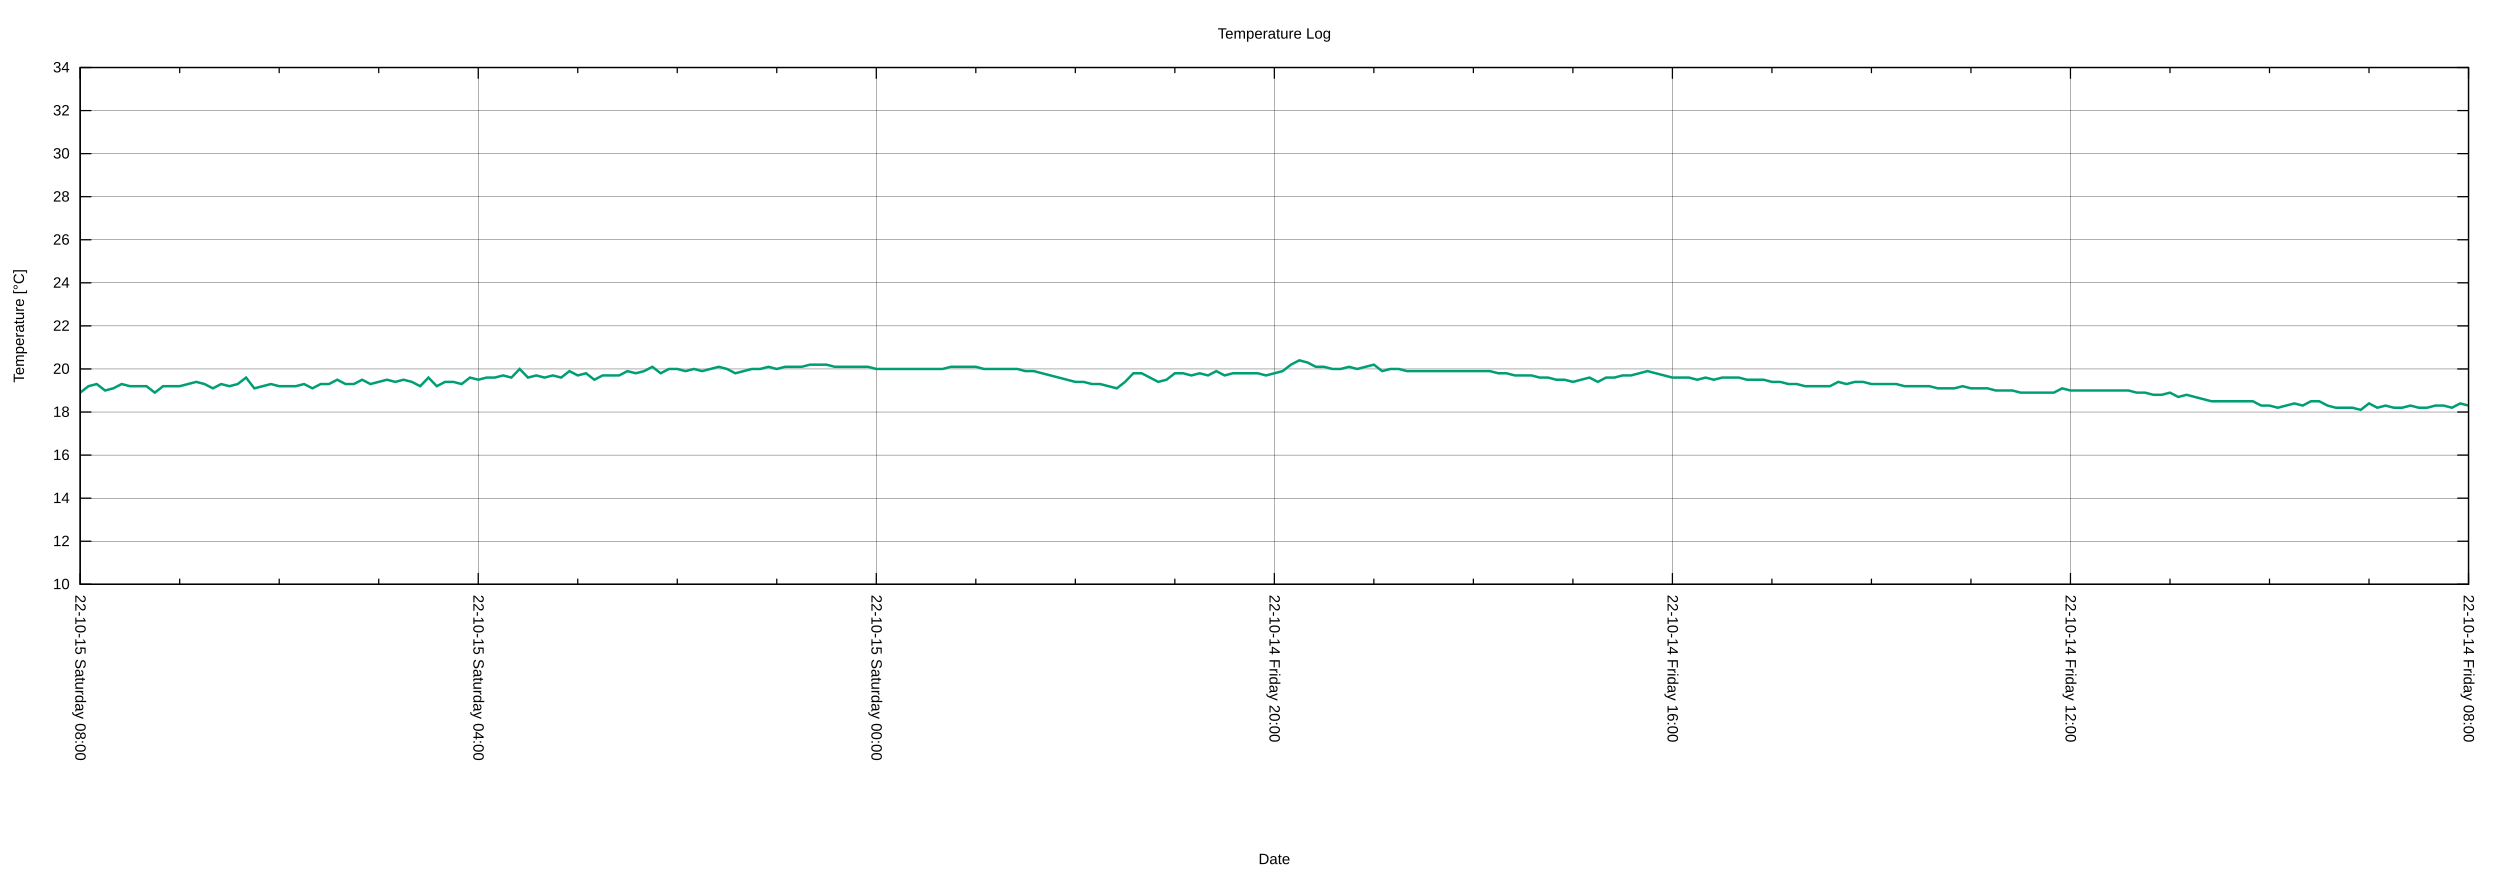
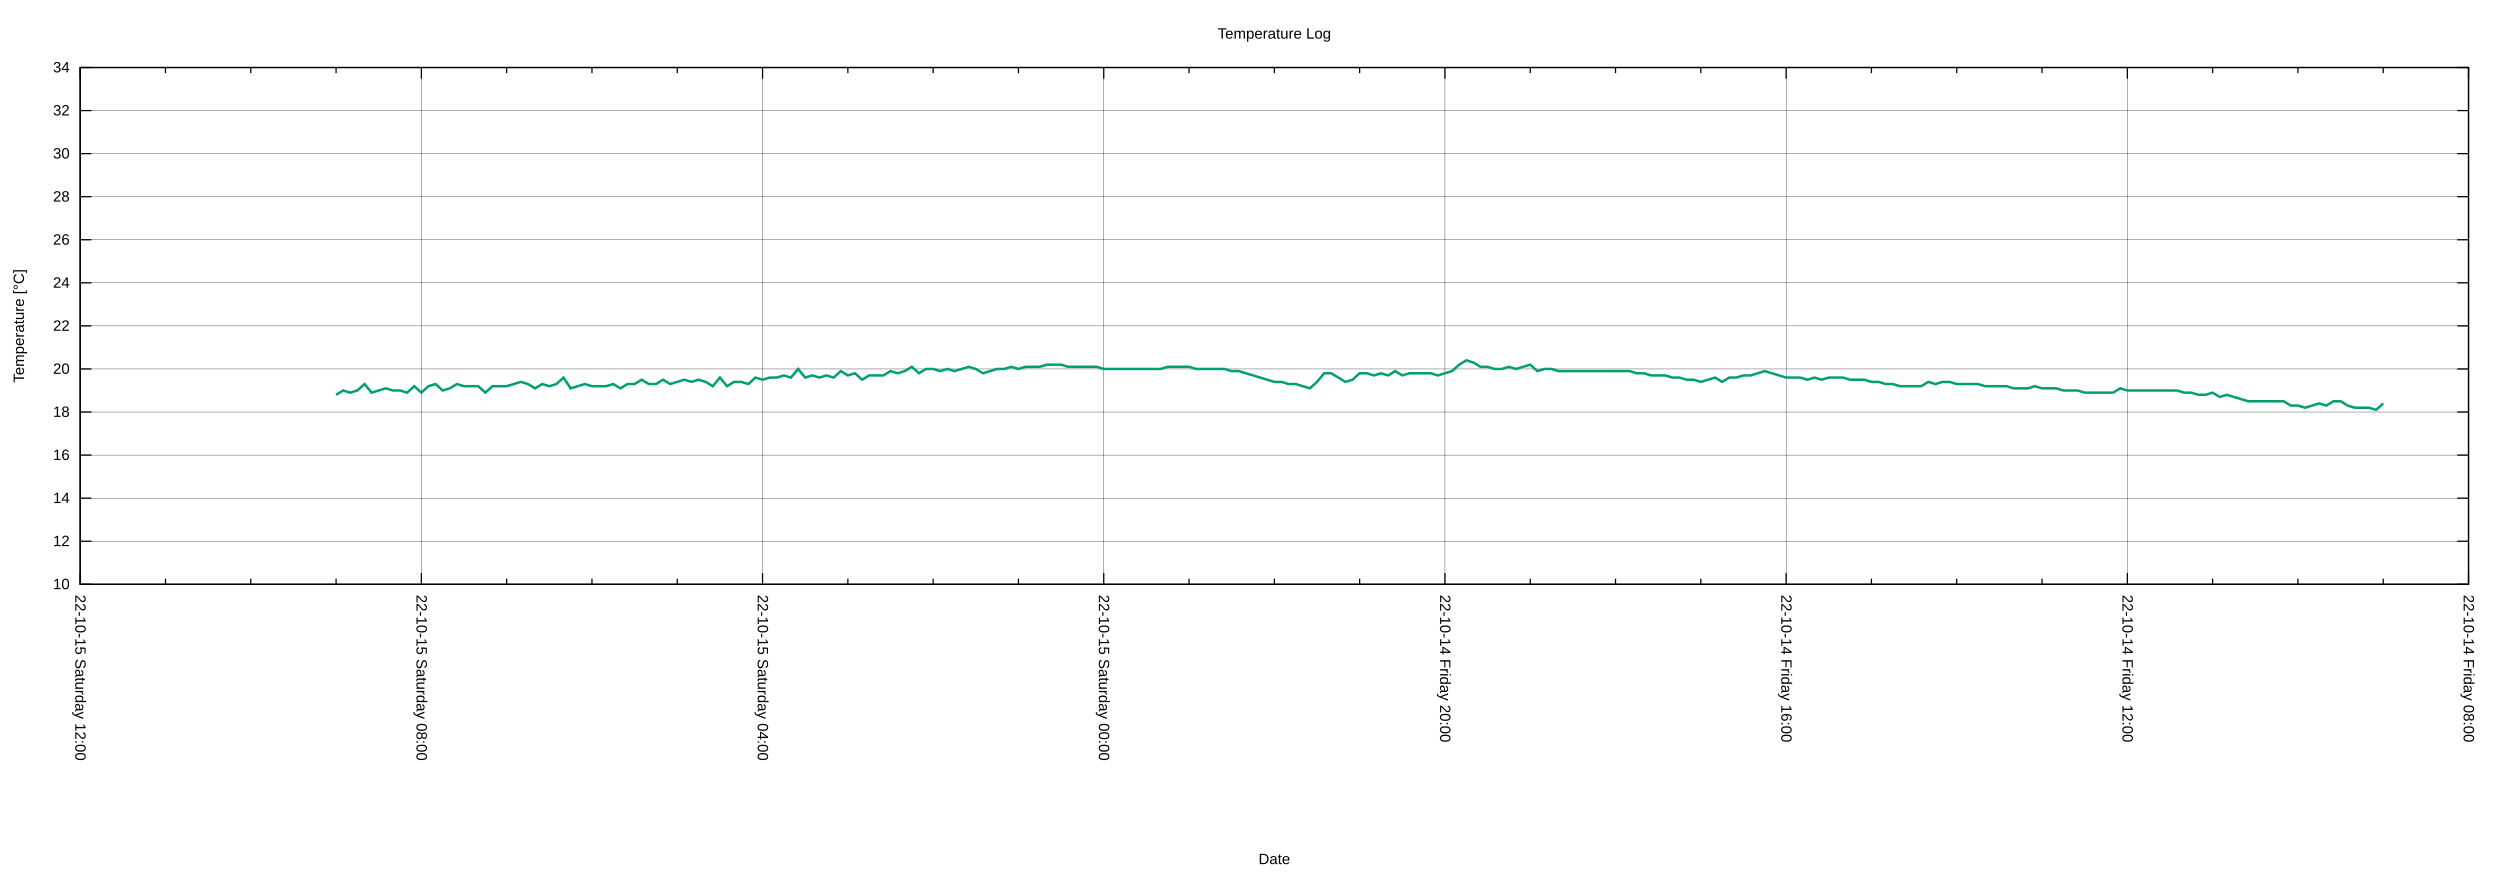
<svg xmlns="http://www.w3.org/2000/svg" xmlns:xlink="http://www.w3.org/1999/xlink" width="2000" height="700" viewBox="0 0 2000 700">
  <g id="gnuplot_canvas">
    <rect x="0" y="0" width="2000" height="700" fill="none" />
    <defs>
      <circle id="gpDot" r="0.5" stroke-width="0.5" stroke="currentColor" />
      <path id="gpPt0" stroke-width="0.222" stroke="currentColor" d="M-1,0 h2 M0,-1 v2" />
      <path id="gpPt1" stroke-width="0.222" stroke="currentColor" d="M-1,-1 L1,1 M1,-1 L-1,1" />
      <path id="gpPt2" stroke-width="0.222" stroke="currentColor" d="M-1,0 L1,0 M0,-1 L0,1 M-1,-1 L1,1 M-1,1 L1,-1" />
      <rect id="gpPt3" stroke-width="0.222" stroke="currentColor" x="-1" y="-1" width="2" height="2" />
      <rect id="gpPt4" stroke-width="0.222" stroke="currentColor" fill="currentColor" x="-1" y="-1" width="2" height="2" />
      <circle id="gpPt5" stroke-width="0.222" stroke="currentColor" cx="0" cy="0" r="1" />
      <use xlink:href="#gpPt5" id="gpPt6" fill="currentColor" stroke="none" />
      <path id="gpPt7" stroke-width="0.222" stroke="currentColor" d="M0,-1.33 L-1.33,0.67 L1.33,0.67 z" />
      <use xlink:href="#gpPt7" id="gpPt8" fill="currentColor" stroke="none" />
      <use xlink:href="#gpPt7" id="gpPt9" stroke="currentColor" transform="rotate(180)" />
      <use xlink:href="#gpPt9" id="gpPt10" fill="currentColor" stroke="none" />
      <use xlink:href="#gpPt3" id="gpPt11" stroke="currentColor" transform="rotate(45)" />
      <use xlink:href="#gpPt11" id="gpPt12" fill="currentColor" stroke="none" />
      <path id="gpPt13" stroke-width="0.222" stroke="currentColor" d="M0,1.330 L1.265,0.411 L0.782,-1.067 L-0.782,-1.076 L-1.265,0.411 z" />
      <use xlink:href="#gpPt13" id="gpPt14" fill="currentColor" stroke="none" />
      <filter id="textbox" filterUnits="objectBoundingBox" x="0" y="0" height="1" width="1">
        <feFlood flood-color="white" flood-opacity="1" result="bgnd" />
        <feComposite in="SourceGraphic" in2="bgnd" operator="atop" />
      </filter>
      <filter id="greybox" filterUnits="objectBoundingBox" x="0" y="0" height="1" width="1">
        <feFlood flood-color="lightgrey" flood-opacity="1" result="grey" />
        <feComposite in="SourceGraphic" in2="grey" operator="atop" />
      </filter>
    </defs>
    <g fill="none" color="white" stroke="currentColor" stroke-width="1.00" stroke-linecap="butt" stroke-linejoin="miter">
</g>
    <g fill="none" color="black" stroke="currentColor" stroke-width="1.00" stroke-linecap="butt" stroke-linejoin="miter">
</g>
    <g fill="none" color="black" stroke="black" stroke-width="0.25" stroke-linecap="butt" stroke-linejoin="miter">
</g>
    <g fill="none" color="black" stroke="currentColor" stroke-width="0.25" stroke-linecap="butt" stroke-linejoin="miter">
      <path stroke="black" class="gridline" d="M64.14,467.43 L1974.82,467.43  " />
    </g>
    <g fill="none" color="black" stroke="black" stroke-width="1.00" stroke-linecap="butt" stroke-linejoin="miter">
</g>
    <g fill="none" color="black" stroke="currentColor" stroke-width="1.00" stroke-linecap="butt" stroke-linejoin="miter">
      <path stroke="black" d="M64.14,467.43 L73.14,467.43 M1974.82,467.43 L1965.82,467.43  " />
      <g transform="translate(55.75,471.33)" stroke="none" fill="black" font-family="Arial" font-size="12.00" text-anchor="end">
        <text>
          <tspan font-family="Arial"> 10</tspan>
        </text>
      </g>
    </g>
    <g fill="none" color="black" stroke="currentColor" stroke-width="1.00" stroke-linecap="butt" stroke-linejoin="miter">
</g>
    <g fill="none" color="black" stroke="black" stroke-width="0.25" stroke-linecap="butt" stroke-linejoin="miter">
</g>
    <g fill="none" color="black" stroke="currentColor" stroke-width="0.25" stroke-linecap="butt" stroke-linejoin="miter">
      <path stroke="black" class="gridline" d="M64.14,432.98 L1974.82,432.98  " />
    </g>
    <g fill="none" color="black" stroke="black" stroke-width="1.00" stroke-linecap="butt" stroke-linejoin="miter">
</g>
    <g fill="none" color="black" stroke="currentColor" stroke-width="1.00" stroke-linecap="butt" stroke-linejoin="miter">
      <path stroke="black" d="M64.14,432.98 L73.14,432.98 M1974.82,432.98 L1965.82,432.98  " />
      <g transform="translate(55.75,436.88)" stroke="none" fill="black" font-family="Arial" font-size="12.00" text-anchor="end">
        <text>
          <tspan font-family="Arial"> 12</tspan>
        </text>
      </g>
    </g>
    <g fill="none" color="black" stroke="currentColor" stroke-width="1.00" stroke-linecap="butt" stroke-linejoin="miter">
</g>
    <g fill="none" color="black" stroke="black" stroke-width="0.25" stroke-linecap="butt" stroke-linejoin="miter">
</g>
    <g fill="none" color="black" stroke="currentColor" stroke-width="0.25" stroke-linecap="butt" stroke-linejoin="miter">
      <path stroke="black" class="gridline" d="M64.14,398.53 L1974.82,398.53  " />
    </g>
    <g fill="none" color="black" stroke="black" stroke-width="1.00" stroke-linecap="butt" stroke-linejoin="miter">
</g>
    <g fill="none" color="black" stroke="currentColor" stroke-width="1.00" stroke-linecap="butt" stroke-linejoin="miter">
      <path stroke="black" d="M64.14,398.53 L73.14,398.53 M1974.82,398.53 L1965.82,398.53  " />
      <g transform="translate(55.75,402.43)" stroke="none" fill="black" font-family="Arial" font-size="12.00" text-anchor="end">
        <text>
          <tspan font-family="Arial"> 14</tspan>
        </text>
      </g>
    </g>
    <g fill="none" color="black" stroke="currentColor" stroke-width="1.00" stroke-linecap="butt" stroke-linejoin="miter">
</g>
    <g fill="none" color="black" stroke="black" stroke-width="0.25" stroke-linecap="butt" stroke-linejoin="miter">
</g>
    <g fill="none" color="black" stroke="currentColor" stroke-width="0.25" stroke-linecap="butt" stroke-linejoin="miter">
      <path stroke="black" class="gridline" d="M64.14,364.07 L1974.82,364.07  " />
    </g>
    <g fill="none" color="black" stroke="black" stroke-width="1.00" stroke-linecap="butt" stroke-linejoin="miter">
</g>
    <g fill="none" color="black" stroke="currentColor" stroke-width="1.00" stroke-linecap="butt" stroke-linejoin="miter">
      <path stroke="black" d="M64.14,364.07 L73.14,364.07 M1974.82,364.07 L1965.82,364.07  " />
      <g transform="translate(55.75,367.97)" stroke="none" fill="black" font-family="Arial" font-size="12.00" text-anchor="end">
        <text>
          <tspan font-family="Arial"> 16</tspan>
        </text>
      </g>
    </g>
    <g fill="none" color="black" stroke="currentColor" stroke-width="1.00" stroke-linecap="butt" stroke-linejoin="miter">
</g>
    <g fill="none" color="black" stroke="black" stroke-width="0.25" stroke-linecap="butt" stroke-linejoin="miter">
</g>
    <g fill="none" color="black" stroke="currentColor" stroke-width="0.25" stroke-linecap="butt" stroke-linejoin="miter">
      <path stroke="black" class="gridline" d="M64.14,329.62 L1974.82,329.62  " />
    </g>
    <g fill="none" color="black" stroke="black" stroke-width="1.00" stroke-linecap="butt" stroke-linejoin="miter">
</g>
    <g fill="none" color="black" stroke="currentColor" stroke-width="1.00" stroke-linecap="butt" stroke-linejoin="miter">
      <path stroke="black" d="M64.14,329.62 L73.14,329.62 M1974.82,329.62 L1965.82,329.62  " />
      <g transform="translate(55.75,333.52)" stroke="none" fill="black" font-family="Arial" font-size="12.00" text-anchor="end">
        <text>
          <tspan font-family="Arial"> 18</tspan>
        </text>
      </g>
    </g>
    <g fill="none" color="black" stroke="currentColor" stroke-width="1.00" stroke-linecap="butt" stroke-linejoin="miter">
</g>
    <g fill="none" color="black" stroke="black" stroke-width="0.25" stroke-linecap="butt" stroke-linejoin="miter">
</g>
    <g fill="none" color="black" stroke="currentColor" stroke-width="0.25" stroke-linecap="butt" stroke-linejoin="miter">
      <path stroke="black" class="gridline" d="M64.14,295.17 L1974.82,295.17  " />
    </g>
    <g fill="none" color="black" stroke="black" stroke-width="1.00" stroke-linecap="butt" stroke-linejoin="miter">
</g>
    <g fill="none" color="black" stroke="currentColor" stroke-width="1.00" stroke-linecap="butt" stroke-linejoin="miter">
      <path stroke="black" d="M64.14,295.17 L73.14,295.17 M1974.82,295.17 L1965.82,295.17  " />
      <g transform="translate(55.75,299.07)" stroke="none" fill="black" font-family="Arial" font-size="12.00" text-anchor="end">
        <text>
          <tspan font-family="Arial"> 20</tspan>
        </text>
      </g>
    </g>
    <g fill="none" color="black" stroke="currentColor" stroke-width="1.00" stroke-linecap="butt" stroke-linejoin="miter">
</g>
    <g fill="none" color="black" stroke="black" stroke-width="0.25" stroke-linecap="butt" stroke-linejoin="miter">
</g>
    <g fill="none" color="black" stroke="currentColor" stroke-width="0.25" stroke-linecap="butt" stroke-linejoin="miter">
      <path stroke="black" class="gridline" d="M64.14,260.72 L1974.82,260.72  " />
    </g>
    <g fill="none" color="black" stroke="black" stroke-width="1.00" stroke-linecap="butt" stroke-linejoin="miter">
</g>
    <g fill="none" color="black" stroke="currentColor" stroke-width="1.00" stroke-linecap="butt" stroke-linejoin="miter">
      <path stroke="black" d="M64.14,260.72 L73.14,260.72 M1974.82,260.72 L1965.82,260.72  " />
      <g transform="translate(55.75,264.62)" stroke="none" fill="black" font-family="Arial" font-size="12.00" text-anchor="end">
        <text>
          <tspan font-family="Arial"> 22</tspan>
        </text>
      </g>
    </g>
    <g fill="none" color="black" stroke="currentColor" stroke-width="1.00" stroke-linecap="butt" stroke-linejoin="miter">
</g>
    <g fill="none" color="black" stroke="black" stroke-width="0.25" stroke-linecap="butt" stroke-linejoin="miter">
</g>
    <g fill="none" color="black" stroke="currentColor" stroke-width="0.25" stroke-linecap="butt" stroke-linejoin="miter">
      <path stroke="black" class="gridline" d="M64.14,226.27 L1974.82,226.27  " />
    </g>
    <g fill="none" color="black" stroke="black" stroke-width="1.00" stroke-linecap="butt" stroke-linejoin="miter">
</g>
    <g fill="none" color="black" stroke="currentColor" stroke-width="1.00" stroke-linecap="butt" stroke-linejoin="miter">
      <path stroke="black" d="M64.14,226.27 L73.14,226.27 M1974.82,226.27 L1965.82,226.27  " />
      <g transform="translate(55.75,230.17)" stroke="none" fill="black" font-family="Arial" font-size="12.00" text-anchor="end">
        <text>
          <tspan font-family="Arial"> 24</tspan>
        </text>
      </g>
    </g>
    <g fill="none" color="black" stroke="currentColor" stroke-width="1.00" stroke-linecap="butt" stroke-linejoin="miter">
</g>
    <g fill="none" color="black" stroke="black" stroke-width="0.25" stroke-linecap="butt" stroke-linejoin="miter">
</g>
    <g fill="none" color="black" stroke="currentColor" stroke-width="0.25" stroke-linecap="butt" stroke-linejoin="miter">
      <path stroke="black" class="gridline" d="M64.14,191.82 L1974.82,191.82  " />
    </g>
    <g fill="none" color="black" stroke="black" stroke-width="1.00" stroke-linecap="butt" stroke-linejoin="miter">
</g>
    <g fill="none" color="black" stroke="currentColor" stroke-width="1.00" stroke-linecap="butt" stroke-linejoin="miter">
      <path stroke="black" d="M64.14,191.82 L73.14,191.82 M1974.82,191.82 L1965.82,191.82  " />
      <g transform="translate(55.75,195.72)" stroke="none" fill="black" font-family="Arial" font-size="12.00" text-anchor="end">
        <text>
          <tspan font-family="Arial"> 26</tspan>
        </text>
      </g>
    </g>
    <g fill="none" color="black" stroke="currentColor" stroke-width="1.00" stroke-linecap="butt" stroke-linejoin="miter">
</g>
    <g fill="none" color="black" stroke="black" stroke-width="0.25" stroke-linecap="butt" stroke-linejoin="miter">
</g>
    <g fill="none" color="black" stroke="currentColor" stroke-width="0.25" stroke-linecap="butt" stroke-linejoin="miter">
      <path stroke="black" class="gridline" d="M64.14,157.36 L1974.82,157.36  " />
    </g>
    <g fill="none" color="black" stroke="black" stroke-width="1.00" stroke-linecap="butt" stroke-linejoin="miter">
</g>
    <g fill="none" color="black" stroke="currentColor" stroke-width="1.00" stroke-linecap="butt" stroke-linejoin="miter">
      <path stroke="black" d="M64.14,157.36 L73.14,157.36 M1974.82,157.36 L1965.82,157.36  " />
      <g transform="translate(55.75,161.26)" stroke="none" fill="black" font-family="Arial" font-size="12.00" text-anchor="end">
        <text>
          <tspan font-family="Arial"> 28</tspan>
        </text>
      </g>
    </g>
    <g fill="none" color="black" stroke="currentColor" stroke-width="1.00" stroke-linecap="butt" stroke-linejoin="miter">
</g>
    <g fill="none" color="black" stroke="black" stroke-width="0.25" stroke-linecap="butt" stroke-linejoin="miter">
</g>
    <g fill="none" color="black" stroke="currentColor" stroke-width="0.25" stroke-linecap="butt" stroke-linejoin="miter">
      <path stroke="black" class="gridline" d="M64.14,122.91 L1974.82,122.91  " />
    </g>
    <g fill="none" color="black" stroke="black" stroke-width="1.00" stroke-linecap="butt" stroke-linejoin="miter">
</g>
    <g fill="none" color="black" stroke="currentColor" stroke-width="1.00" stroke-linecap="butt" stroke-linejoin="miter">
      <path stroke="black" d="M64.14,122.91 L73.14,122.91 M1974.82,122.91 L1965.82,122.91  " />
      <g transform="translate(55.75,126.81)" stroke="none" fill="black" font-family="Arial" font-size="12.00" text-anchor="end">
        <text>
          <tspan font-family="Arial"> 30</tspan>
        </text>
      </g>
    </g>
    <g fill="none" color="black" stroke="currentColor" stroke-width="1.00" stroke-linecap="butt" stroke-linejoin="miter">
</g>
    <g fill="none" color="black" stroke="black" stroke-width="0.25" stroke-linecap="butt" stroke-linejoin="miter">
</g>
    <g fill="none" color="black" stroke="currentColor" stroke-width="0.25" stroke-linecap="butt" stroke-linejoin="miter">
      <path stroke="black" class="gridline" d="M64.14,88.46 L1974.82,88.46  " />
    </g>
    <g fill="none" color="black" stroke="black" stroke-width="1.00" stroke-linecap="butt" stroke-linejoin="miter">
</g>
    <g fill="none" color="black" stroke="currentColor" stroke-width="1.00" stroke-linecap="butt" stroke-linejoin="miter">
      <path stroke="black" d="M64.14,88.46 L73.14,88.46 M1974.82,88.46 L1965.82,88.46  " />
      <g transform="translate(55.75,92.36)" stroke="none" fill="black" font-family="Arial" font-size="12.00" text-anchor="end">
        <text>
          <tspan font-family="Arial"> 32</tspan>
        </text>
      </g>
    </g>
    <g fill="none" color="black" stroke="currentColor" stroke-width="1.00" stroke-linecap="butt" stroke-linejoin="miter">
</g>
    <g fill="none" color="black" stroke="black" stroke-width="0.25" stroke-linecap="butt" stroke-linejoin="miter">
</g>
    <g fill="none" color="black" stroke="currentColor" stroke-width="0.25" stroke-linecap="butt" stroke-linejoin="miter">
      <path stroke="black" class="gridline" d="M64.14,54.01 L1974.82,54.01  " />
    </g>
    <g fill="none" color="black" stroke="black" stroke-width="1.00" stroke-linecap="butt" stroke-linejoin="miter">
</g>
    <g fill="none" color="black" stroke="currentColor" stroke-width="1.00" stroke-linecap="butt" stroke-linejoin="miter">
      <path stroke="black" d="M64.14,54.01 L73.14,54.01 M1974.82,54.01 L1965.82,54.01  " />
      <g transform="translate(55.75,57.91)" stroke="none" fill="black" font-family="Arial" font-size="12.00" text-anchor="end">
        <text>
          <tspan font-family="Arial"> 34</tspan>
        </text>
      </g>
    </g>
    <g fill="none" color="black" stroke="currentColor" stroke-width="1.00" stroke-linecap="butt" stroke-linejoin="miter">
</g>
    <g fill="none" color="black" stroke="black" stroke-width="0.25" stroke-linecap="butt" stroke-linejoin="miter">
</g>
    <g fill="none" color="black" stroke="currentColor" stroke-width="0.25" stroke-linecap="butt" stroke-linejoin="miter">
      <path stroke="black" class="gridline" d="M1974.82,467.43 L1974.82,54.01  " />
    </g>
    <g fill="none" color="black" stroke="black" stroke-width="1.00" stroke-linecap="butt" stroke-linejoin="miter">
</g>
    <g fill="none" color="black" stroke="currentColor" stroke-width="1.00" stroke-linecap="butt" stroke-linejoin="miter">
      <path stroke="black" d="M1974.82,467.43 L1974.82,458.43 M1974.82,54.01 L1974.82,63.01  " />
      <g transform="translate(1970.92,475.82) rotate(90)" stroke="none" fill="black" font-family="Arial" font-size="12.00" text-anchor="start">
        <text>
          <tspan font-family="Arial">22-10-14 Friday 08:00</tspan>
        </text>
      </g>
    </g>
    <g fill="none" color="black" stroke="currentColor" stroke-width="1.00" stroke-linecap="butt" stroke-linejoin="miter">
-       <path stroke="black" d="M1895.21,467.43 L1895.21,462.93 M1895.21,54.01 L1895.21,58.51 M1815.60,467.43 L1815.60,462.93 M1815.60,54.01 L1815.60,58.51   M1735.99,467.43 L1735.99,462.93 M1735.99,54.01 L1735.99,58.51  " />
-     </g>
-     <g fill="none" color="black" stroke="black" stroke-width="0.25" stroke-linecap="butt" stroke-linejoin="miter">
- </g>
-     <g fill="none" color="black" stroke="currentColor" stroke-width="0.25" stroke-linecap="butt" stroke-linejoin="miter">
-       <path stroke="black" class="gridline" d="M1656.37,467.43 L1656.37,54.01  " />
-     </g>
-     <g fill="none" color="black" stroke="black" stroke-width="1.00" stroke-linecap="butt" stroke-linejoin="miter">
- </g>
-     <g fill="none" color="black" stroke="currentColor" stroke-width="1.00" stroke-linecap="butt" stroke-linejoin="miter">
-       <path stroke="black" d="M1656.37,467.43 L1656.37,458.43 M1656.37,54.01 L1656.37,63.01  " />
-       <g transform="translate(1652.47,475.82) rotate(90)" stroke="none" fill="black" font-family="Arial" font-size="12.00" text-anchor="start">
+       <path stroke="black" d="M1906.58,467.43 L1906.58,462.93 M1906.58,54.01 L1906.58,58.51 M1838.34,467.43 L1838.34,462.93 M1838.34,54.01 L1838.34,58.51   M1770.10,467.43 L1770.10,462.93 M1770.10,54.01 L1770.10,58.51  " />
+     </g>
+     <g fill="none" color="black" stroke="black" stroke-width="0.25" stroke-linecap="butt" stroke-linejoin="miter">
+ </g>
+     <g fill="none" color="black" stroke="currentColor" stroke-width="0.25" stroke-linecap="butt" stroke-linejoin="miter">
+       <path stroke="black" class="gridline" d="M1701.87,467.43 L1701.87,54.01  " />
+     </g>
+     <g fill="none" color="black" stroke="black" stroke-width="1.00" stroke-linecap="butt" stroke-linejoin="miter">
+ </g>
+     <g fill="none" color="black" stroke="currentColor" stroke-width="1.00" stroke-linecap="butt" stroke-linejoin="miter">
+       <path stroke="black" d="M1701.87,467.43 L1701.87,458.43 M1701.87,54.01 L1701.87,63.01  " />
+       <g transform="translate(1697.97,475.82) rotate(90)" stroke="none" fill="black" font-family="Arial" font-size="12.00" text-anchor="start">
        <text>
          <tspan font-family="Arial">22-10-14 Friday 12:00</tspan>
        </text>
      </g>
    </g>
    <g fill="none" color="black" stroke="currentColor" stroke-width="1.00" stroke-linecap="butt" stroke-linejoin="miter">
-       <path stroke="black" d="M1576.76,467.43 L1576.76,462.93 M1576.76,54.01 L1576.76,58.51 M1497.15,467.43 L1497.15,462.93 M1497.15,54.01 L1497.15,58.51   M1417.54,467.43 L1417.54,462.93 M1417.54,54.01 L1417.54,58.51  " />
-     </g>
-     <g fill="none" color="black" stroke="black" stroke-width="0.25" stroke-linecap="butt" stroke-linejoin="miter">
- </g>
-     <g fill="none" color="black" stroke="currentColor" stroke-width="0.25" stroke-linecap="butt" stroke-linejoin="miter">
-       <path stroke="black" class="gridline" d="M1337.93,467.43 L1337.93,54.01  " />
-     </g>
-     <g fill="none" color="black" stroke="black" stroke-width="1.00" stroke-linecap="butt" stroke-linejoin="miter">
- </g>
-     <g fill="none" color="black" stroke="currentColor" stroke-width="1.00" stroke-linecap="butt" stroke-linejoin="miter">
-       <path stroke="black" d="M1337.93,467.43 L1337.93,458.43 M1337.93,54.01 L1337.93,63.01  " />
-       <g transform="translate(1334.03,475.82) rotate(90)" stroke="none" fill="black" font-family="Arial" font-size="12.00" text-anchor="start">
+       <path stroke="black" d="M1633.63,467.43 L1633.63,462.93 M1633.63,54.01 L1633.63,58.51 M1565.39,467.43 L1565.39,462.93 M1565.39,54.01 L1565.39,58.51   M1497.15,467.43 L1497.15,462.93 M1497.15,54.01 L1497.15,58.51  " />
+     </g>
+     <g fill="none" color="black" stroke="black" stroke-width="0.25" stroke-linecap="butt" stroke-linejoin="miter">
+ </g>
+     <g fill="none" color="black" stroke="currentColor" stroke-width="0.25" stroke-linecap="butt" stroke-linejoin="miter">
+       <path stroke="black" class="gridline" d="M1428.91,467.43 L1428.91,54.01  " />
+     </g>
+     <g fill="none" color="black" stroke="black" stroke-width="1.00" stroke-linecap="butt" stroke-linejoin="miter">
+ </g>
+     <g fill="none" color="black" stroke="currentColor" stroke-width="1.00" stroke-linecap="butt" stroke-linejoin="miter">
+       <path stroke="black" d="M1428.91,467.43 L1428.91,458.43 M1428.91,54.01 L1428.91,63.01  " />
+       <g transform="translate(1425.01,475.82) rotate(90)" stroke="none" fill="black" font-family="Arial" font-size="12.00" text-anchor="start">
        <text>
          <tspan font-family="Arial">22-10-14 Friday 16:00</tspan>
        </text>
      </g>
    </g>
    <g fill="none" color="black" stroke="currentColor" stroke-width="1.00" stroke-linecap="butt" stroke-linejoin="miter">
-       <path stroke="black" d="M1258.32,467.43 L1258.32,462.93 M1258.32,54.01 L1258.32,58.51 M1178.70,467.43 L1178.70,462.93 M1178.70,54.01 L1178.70,58.51   M1099.09,467.43 L1099.09,462.93 M1099.09,54.01 L1099.09,58.51  " />
-     </g>
-     <g fill="none" color="black" stroke="black" stroke-width="0.25" stroke-linecap="butt" stroke-linejoin="miter">
- </g>
-     <g fill="none" color="black" stroke="currentColor" stroke-width="0.25" stroke-linecap="butt" stroke-linejoin="miter">
-       <path stroke="black" class="gridline" d="M1019.48,467.43 L1019.48,54.01  " />
-     </g>
-     <g fill="none" color="black" stroke="black" stroke-width="1.00" stroke-linecap="butt" stroke-linejoin="miter">
- </g>
-     <g fill="none" color="black" stroke="currentColor" stroke-width="1.00" stroke-linecap="butt" stroke-linejoin="miter">
-       <path stroke="black" d="M1019.48,467.43 L1019.48,458.43 M1019.48,54.01 L1019.48,63.01  " />
-       <g transform="translate(1015.58,475.82) rotate(90)" stroke="none" fill="black" font-family="Arial" font-size="12.00" text-anchor="start">
+       <path stroke="black" d="M1360.67,467.43 L1360.67,462.93 M1360.67,54.01 L1360.67,58.51 M1292.43,467.43 L1292.43,462.93 M1292.43,54.01 L1292.43,58.51   M1224.20,467.43 L1224.20,462.93 M1224.20,54.01 L1224.20,58.51  " />
+     </g>
+     <g fill="none" color="black" stroke="black" stroke-width="0.25" stroke-linecap="butt" stroke-linejoin="miter">
+ </g>
+     <g fill="none" color="black" stroke="currentColor" stroke-width="0.25" stroke-linecap="butt" stroke-linejoin="miter">
+       <path stroke="black" class="gridline" d="M1155.96,467.43 L1155.96,54.01  " />
+     </g>
+     <g fill="none" color="black" stroke="black" stroke-width="1.00" stroke-linecap="butt" stroke-linejoin="miter">
+ </g>
+     <g fill="none" color="black" stroke="currentColor" stroke-width="1.00" stroke-linecap="butt" stroke-linejoin="miter">
+       <path stroke="black" d="M1155.96,467.43 L1155.96,458.43 M1155.96,54.01 L1155.96,63.01  " />
+       <g transform="translate(1152.06,475.82) rotate(90)" stroke="none" fill="black" font-family="Arial" font-size="12.00" text-anchor="start">
        <text>
          <tspan font-family="Arial">22-10-14 Friday 20:00</tspan>
        </text>
      </g>
    </g>
    <g fill="none" color="black" stroke="currentColor" stroke-width="1.00" stroke-linecap="butt" stroke-linejoin="miter">
-       <path stroke="black" d="M939.87,467.43 L939.87,462.93 M939.87,54.01 L939.87,58.51 M860.26,467.43 L860.26,462.93 M860.26,54.01 L860.26,58.51   M780.65,467.43 L780.65,462.93 M780.65,54.01 L780.65,58.51  " />
-     </g>
-     <g fill="none" color="black" stroke="black" stroke-width="0.25" stroke-linecap="butt" stroke-linejoin="miter">
- </g>
-     <g fill="none" color="black" stroke="currentColor" stroke-width="0.25" stroke-linecap="butt" stroke-linejoin="miter">
-       <path stroke="black" class="gridline" d="M701.03,467.43 L701.03,54.01  " />
-     </g>
-     <g fill="none" color="black" stroke="black" stroke-width="1.00" stroke-linecap="butt" stroke-linejoin="miter">
- </g>
-     <g fill="none" color="black" stroke="currentColor" stroke-width="1.00" stroke-linecap="butt" stroke-linejoin="miter">
-       <path stroke="black" d="M701.03,467.43 L701.03,458.43 M701.03,54.01 L701.03,63.01  " />
-       <g transform="translate(697.13,475.82) rotate(90)" stroke="none" fill="black" font-family="Arial" font-size="12.00" text-anchor="start">
+       <path stroke="black" d="M1087.72,467.43 L1087.72,462.93 M1087.72,54.01 L1087.72,58.51 M1019.48,467.43 L1019.48,462.93 M1019.48,54.01 L1019.48,58.51   M951.24,467.43 L951.24,462.93 M951.24,54.01 L951.24,58.51  " />
+     </g>
+     <g fill="none" color="black" stroke="black" stroke-width="0.25" stroke-linecap="butt" stroke-linejoin="miter">
+ </g>
+     <g fill="none" color="black" stroke="currentColor" stroke-width="0.25" stroke-linecap="butt" stroke-linejoin="miter">
+       <path stroke="black" class="gridline" d="M883.00,467.43 L883.00,54.01  " />
+     </g>
+     <g fill="none" color="black" stroke="black" stroke-width="1.00" stroke-linecap="butt" stroke-linejoin="miter">
+ </g>
+     <g fill="none" color="black" stroke="currentColor" stroke-width="1.00" stroke-linecap="butt" stroke-linejoin="miter">
+       <path stroke="black" d="M883.00,467.43 L883.00,458.43 M883.00,54.01 L883.00,63.01  " />
+       <g transform="translate(879.10,475.82) rotate(90)" stroke="none" fill="black" font-family="Arial" font-size="12.00" text-anchor="start">
        <text>
          <tspan font-family="Arial">22-10-15 Saturday 00:00</tspan>
        </text>
      </g>
    </g>
    <g fill="none" color="black" stroke="currentColor" stroke-width="1.00" stroke-linecap="butt" stroke-linejoin="miter">
-       <path stroke="black" d="M621.42,467.43 L621.42,462.93 M621.42,54.01 L621.42,58.51 M541.81,467.43 L541.81,462.93 M541.81,54.01 L541.81,58.51   M462.20,467.43 L462.20,462.93 M462.20,54.01 L462.20,58.51  " />
-     </g>
-     <g fill="none" color="black" stroke="black" stroke-width="0.25" stroke-linecap="butt" stroke-linejoin="miter">
- </g>
-     <g fill="none" color="black" stroke="currentColor" stroke-width="0.25" stroke-linecap="butt" stroke-linejoin="miter">
-       <path stroke="black" class="gridline" d="M382.59,467.43 L382.59,54.01  " />
-     </g>
-     <g fill="none" color="black" stroke="black" stroke-width="1.00" stroke-linecap="butt" stroke-linejoin="miter">
- </g>
-     <g fill="none" color="black" stroke="currentColor" stroke-width="1.00" stroke-linecap="butt" stroke-linejoin="miter">
-       <path stroke="black" d="M382.59,467.43 L382.59,458.43 M382.59,54.01 L382.59,63.01  " />
-       <g transform="translate(378.69,475.82) rotate(90)" stroke="none" fill="black" font-family="Arial" font-size="12.00" text-anchor="start">
+       <path stroke="black" d="M814.76,467.43 L814.76,462.93 M814.76,54.01 L814.76,58.51 M746.53,467.43 L746.53,462.93 M746.53,54.01 L746.53,58.51   M678.29,467.43 L678.29,462.93 M678.29,54.01 L678.29,58.51  " />
+     </g>
+     <g fill="none" color="black" stroke="black" stroke-width="0.25" stroke-linecap="butt" stroke-linejoin="miter">
+ </g>
+     <g fill="none" color="black" stroke="currentColor" stroke-width="0.25" stroke-linecap="butt" stroke-linejoin="miter">
+       <path stroke="black" class="gridline" d="M610.05,467.43 L610.05,54.01  " />
+     </g>
+     <g fill="none" color="black" stroke="black" stroke-width="1.00" stroke-linecap="butt" stroke-linejoin="miter">
+ </g>
+     <g fill="none" color="black" stroke="currentColor" stroke-width="1.00" stroke-linecap="butt" stroke-linejoin="miter">
+       <path stroke="black" d="M610.05,467.43 L610.05,458.43 M610.05,54.01 L610.05,63.01  " />
+       <g transform="translate(606.15,475.82) rotate(90)" stroke="none" fill="black" font-family="Arial" font-size="12.00" text-anchor="start">
        <text>
          <tspan font-family="Arial">22-10-15 Saturday 04:00</tspan>
        </text>
      </g>
    </g>
    <g fill="none" color="black" stroke="currentColor" stroke-width="1.00" stroke-linecap="butt" stroke-linejoin="miter">
-       <path stroke="black" d="M302.98,467.43 L302.98,462.93 M302.98,54.01 L302.98,58.51 M223.36,467.43 L223.36,462.93 M223.36,54.01 L223.36,58.51   M143.75,467.43 L143.75,462.93 M143.75,54.01 L143.75,58.51  " />
+       <path stroke="black" d="M541.81,467.43 L541.81,462.93 M541.81,54.01 L541.81,58.51 M473.57,467.43 L473.57,462.93 M473.57,54.01 L473.57,58.51   M405.33,467.43 L405.33,462.93 M405.33,54.01 L405.33,58.51  " />
+     </g>
+     <g fill="none" color="black" stroke="black" stroke-width="0.25" stroke-linecap="butt" stroke-linejoin="miter">
+ </g>
+     <g fill="none" color="black" stroke="currentColor" stroke-width="0.25" stroke-linecap="butt" stroke-linejoin="miter">
+       <path stroke="black" class="gridline" d="M337.09,467.43 L337.09,54.01  " />
+     </g>
+     <g fill="none" color="black" stroke="black" stroke-width="1.00" stroke-linecap="butt" stroke-linejoin="miter">
+ </g>
+     <g fill="none" color="black" stroke="currentColor" stroke-width="1.00" stroke-linecap="butt" stroke-linejoin="miter">
+       <path stroke="black" d="M337.09,467.43 L337.09,458.43 M337.09,54.01 L337.09,63.01  " />
+       <g transform="translate(333.19,475.82) rotate(90)" stroke="none" fill="black" font-family="Arial" font-size="12.00" text-anchor="start">
+         <text>
+           <tspan font-family="Arial">22-10-15 Saturday 08:00</tspan>
+         </text>
+       </g>
+     </g>
+     <g fill="none" color="black" stroke="currentColor" stroke-width="1.00" stroke-linecap="butt" stroke-linejoin="miter">
+       <path stroke="black" d="M268.86,467.43 L268.86,462.93 M268.86,54.01 L268.86,58.51 M200.62,467.43 L200.62,462.93 M200.62,54.01 L200.62,58.51   M132.38,467.43 L132.38,462.93 M132.38,54.01 L132.38,58.51  " />
    </g>
    <g fill="none" color="black" stroke="black" stroke-width="0.25" stroke-linecap="butt" stroke-linejoin="miter">
</g>
    <g fill="none" color="black" stroke="currentColor" stroke-width="0.25" stroke-linecap="butt" stroke-linejoin="miter">
      <path stroke="black" class="gridline" d="M64.14,467.43 L64.14,54.01  " />
    </g>
    <g fill="none" color="black" stroke="black" stroke-width="1.00" stroke-linecap="butt" stroke-linejoin="miter">
</g>
    <g fill="none" color="black" stroke="currentColor" stroke-width="1.00" stroke-linecap="butt" stroke-linejoin="miter">
      <path stroke="black" d="M64.14,467.43 L64.14,458.43 M64.14,54.01 L64.14,63.01  " />
      <g transform="translate(60.24,475.82) rotate(90)" stroke="none" fill="black" font-family="Arial" font-size="12.00" text-anchor="start">
        <text>
-           <tspan font-family="Arial">22-10-15 Saturday 08:00</tspan>
+           <tspan font-family="Arial">22-10-15 Saturday 12:00</tspan>
        </text>
      </g>
    </g>
    <g fill="none" color="black" stroke="currentColor" stroke-width="1.00" stroke-linecap="butt" stroke-linejoin="miter">
</g>
    <g fill="none" color="black" stroke="currentColor" stroke-width="1.00" stroke-linecap="butt" stroke-linejoin="miter">
      <path stroke="black" d="M64.14,54.01 L64.14,467.43 L1974.82,467.43 L1974.82,54.01 L64.14,54.01 Z  " />
    </g>
    <g fill="none" color="black" stroke="currentColor" stroke-width="1.00" stroke-linecap="butt" stroke-linejoin="miter">
      <g transform="translate(19.18,260.72) rotate(270)" stroke="none" fill="black" font-family="Arial" font-size="12.00" text-anchor="middle">
        <text>
          <tspan font-family="Arial">Temperature [°C]</tspan>
        </text>
      </g>
    </g>
    <g fill="none" color="black" stroke="currentColor" stroke-width="1.00" stroke-linecap="butt" stroke-linejoin="miter">
      <g transform="translate(1019.48,691.30)" stroke="none" fill="black" font-family="Arial" font-size="12.00" text-anchor="middle">
        <text>
          <tspan font-family="Arial">Date</tspan>
        </text>
      </g>
    </g>
    <g fill="none" color="black" stroke="currentColor" stroke-width="1.00" stroke-linecap="butt" stroke-linejoin="miter">
</g>
    <g id="gnuplot_plot_1">
      <g fill="none" color="white" stroke="currentColor" stroke-width="2.00" stroke-linecap="butt" stroke-linejoin="miter">
</g>
      <g fill="none" color="black" stroke="currentColor" stroke-width="2.00" stroke-linecap="butt" stroke-linejoin="miter">
-         <path stroke="rgb(  0, 158, 115)" d="M64.14,314.12 L70.77,308.95 L77.41,307.23 L84.04,312.40 L90.68,310.67 L97.31,307.23 L103.95,308.95 L110.58,308.95   L117.21,308.95 L123.85,314.12 L130.48,308.95 L137.12,308.95 L143.75,308.95 L150.39,307.23 L157.02,305.51 L163.65,307.23   L170.29,310.67 L176.92,307.23 L183.56,308.95 L190.19,307.23 L196.83,302.06 L203.46,310.67 L210.09,308.95 L216.73,307.23   L223.36,308.95 L230.00,308.95 L236.63,308.95 L243.27,307.23 L249.90,310.67 L256.53,307.23 L263.17,307.23 L269.80,303.78   L276.44,307.23 L283.07,307.23 L289.71,303.78 L296.34,307.23 L302.98,305.51 L309.61,303.78 L316.24,305.51 L322.88,303.78   L329.51,305.51 L336.15,308.95 L342.78,302.06 L349.42,308.95 L356.05,305.51 L362.68,305.51 L369.32,307.23 L375.95,302.06   L382.59,303.78 L389.22,302.06 L395.86,302.06 L402.49,300.34 L409.12,302.06 L415.76,295.17 L422.39,302.06 L429.03,300.34   L435.66,302.06 L442.30,300.34 L448.93,302.06 L455.56,296.89 L462.20,300.34 L468.83,298.62 L475.47,303.78 L482.10,300.34   L488.74,300.34 L495.37,300.34 L502.00,296.89 L508.64,298.62 L515.27,296.89 L521.91,293.45 L528.54,298.62 L535.18,295.17   L541.81,295.17 L548.44,296.89 L555.08,295.17 L561.71,296.89 L568.35,295.17 L574.98,293.45 L581.62,295.17 L588.25,298.62   L594.88,296.89 L601.52,295.17 L608.15,295.17 L614.79,293.45 L621.42,295.17 L628.06,293.45 L634.69,293.45 L641.32,293.45   L647.96,291.73 L654.59,291.73 L661.23,291.73 L667.86,293.45 L674.50,293.45 L681.13,293.45 L687.76,293.45 L694.40,293.45   L701.03,295.17 L707.67,295.17 L714.30,295.17 L720.94,295.17 L727.57,295.17 L734.20,295.17 L740.84,295.17 L747.47,295.17   L754.11,295.17 L760.74,293.45 L767.38,293.45 L774.01,293.45 L780.65,293.45 L787.28,295.17 L793.91,295.17 L800.55,295.17   L807.18,295.17 L813.82,295.17 L820.45,296.89 L827.09,296.89 L833.72,298.62 L840.35,300.34 L846.99,302.06 L853.62,303.78   L860.26,305.51 L866.89,305.51 L873.53,307.23 L880.16,307.23 L886.79,308.95 L893.43,310.67 L900.06,305.51 L906.70,298.62   L913.33,298.62 L919.97,302.06 L926.60,305.51 L933.23,303.78 L939.87,298.62 L946.50,298.62 L953.14,300.34 L959.77,298.62   L966.41,300.34 L973.04,296.89 L979.67,300.34 L986.31,298.62 L992.94,298.62 L999.58,298.62 L1006.21,298.62 L1012.85,300.34   L1019.48,298.62 L1026.11,296.89 L1032.75,291.73 L1039.38,288.28 L1046.02,290.00 L1052.65,293.45 L1059.29,293.45 L1065.92,295.17   L1072.55,295.17 L1079.19,293.45 L1085.82,295.17 L1092.46,293.45 L1099.09,291.73 L1105.73,296.89 L1112.36,295.17 L1118.99,295.17   L1125.63,296.89 L1132.26,296.89 L1138.90,296.89 L1145.53,296.89 L1152.17,296.89 L1158.80,296.89 L1165.43,296.89 L1172.07,296.89   L1178.70,296.89 L1185.34,296.89 L1191.97,296.89 L1198.61,298.62 L1205.24,298.62 L1211.87,300.34 L1218.51,300.34 L1225.14,300.34   L1231.78,302.06 L1238.41,302.06 L1245.05,303.78 L1251.68,303.78 L1258.32,305.51 L1264.95,303.78 L1271.58,302.06 L1278.22,305.51   L1284.85,302.06 L1291.49,302.06 L1298.12,300.34 L1304.76,300.34 L1311.39,298.62 L1318.02,296.89 L1324.66,298.62 L1331.29,300.34   L1337.93,302.06 L1344.56,302.06 L1351.20,302.06 L1357.83,303.78 L1364.46,302.06 L1371.10,303.78 L1377.73,302.06 L1384.37,302.06   L1391.00,302.06 L1397.64,303.78 L1404.27,303.78 L1410.90,303.78 L1417.54,305.51 L1424.17,305.51 L1430.81,307.23 L1437.44,307.23   L1444.08,308.95 L1450.71,308.95 L1457.34,308.95 L1463.98,308.95 L1470.61,305.51 L1477.25,307.23 L1483.88,305.51 L1490.52,305.51   L1497.15,307.23 L1503.78,307.23 L1510.42,307.23 L1517.05,307.23 L1523.69,308.95 L1530.32,308.95 L1536.96,308.95 L1543.59,308.95   L1550.22,310.67 L1556.86,310.67 L1563.49,310.67 L1570.13,308.95 L1576.76,310.67 L1583.40,310.67 L1590.03,310.67 L1596.66,312.40   L1603.30,312.40 L1609.93,312.40 L1616.57,314.12 L1623.20,314.12 L1629.84,314.12 L1636.47,314.12 L1643.10,314.12 L1649.74,310.67   L1656.37,312.40 L1663.01,312.40 L1669.64,312.40 L1676.28,312.40 L1682.91,312.40 L1689.54,312.40 L1696.18,312.40 L1702.81,312.40   L1709.45,314.12 L1716.08,314.12 L1722.72,315.84 L1729.35,315.84 L1735.99,314.12 L1742.62,317.57 L1749.25,315.84 L1755.89,317.57   L1762.52,319.29 L1769.16,321.01 L1775.79,321.01 L1782.43,321.01 L1789.06,321.01 L1795.69,321.01 L1802.33,321.01 L1808.96,324.46   L1815.60,324.46 L1822.23,326.18 L1828.87,324.46 L1835.50,322.73 L1842.13,324.46 L1848.77,321.01 L1855.40,321.01 L1862.04,324.46   L1868.67,326.18 L1875.31,326.18 L1881.94,326.18 L1888.57,327.90 L1895.21,322.73 L1901.84,326.18 L1908.48,324.46 L1915.11,326.18   L1921.75,326.18 L1928.38,324.46 L1935.01,326.18 L1941.65,326.18 L1948.28,324.46 L1954.92,324.46 L1961.55,326.18 L1968.19,322.73   L1974.82,324.46  " />
+         <path stroke="rgb(  0, 158, 115)" d="M268.86,315.84 L274.54,312.40 L280.23,314.12 L285.92,312.40 L291.60,307.23 L297.29,314.12 L302.98,312.40 L308.66,310.67   L314.35,312.40 L320.03,312.40 L325.72,314.12 L331.41,308.95 L337.09,314.12 L342.78,308.95 L348.47,307.23 L354.15,312.40   L359.84,310.67 L365.53,307.23 L371.21,308.95 L376.90,308.95 L382.59,308.95 L388.27,314.12 L393.96,308.95 L399.65,308.95   L405.33,308.95 L411.02,307.23 L416.71,305.51 L422.39,307.23 L428.08,310.67 L433.77,307.23 L439.45,308.95 L445.14,307.23   L450.83,302.06 L456.51,310.67 L462.20,308.95 L467.88,307.23 L473.57,308.95 L479.26,308.95 L484.94,308.95 L490.63,307.23   L496.32,310.67 L502.00,307.23 L507.69,307.23 L513.38,303.78 L519.06,307.23 L524.75,307.23 L530.44,303.78 L536.12,307.23   L541.81,305.51 L547.50,303.78 L553.18,305.51 L558.87,303.78 L564.56,305.51 L570.24,308.95 L575.93,302.06 L581.62,308.95   L587.30,305.51 L592.99,305.51 L598.68,307.23 L604.36,302.06 L610.05,303.78 L615.74,302.06 L621.42,302.06 L627.11,300.34   L632.79,302.06 L638.48,295.17 L644.17,302.06 L649.85,300.34 L655.54,302.06 L661.23,300.34 L666.91,302.06 L672.60,296.89   L678.29,300.34 L683.97,298.62 L689.66,303.78 L695.35,300.34 L701.03,300.34 L706.72,300.34 L712.41,296.89 L718.09,298.62   L723.78,296.89 L729.47,293.45 L735.15,298.62 L740.84,295.17 L746.53,295.17 L752.21,296.89 L757.90,295.17 L763.59,296.89   L769.27,295.17 L774.96,293.45 L780.65,295.17 L786.33,298.62 L792.02,296.89 L797.70,295.17 L803.39,295.17 L809.08,293.45   L814.76,295.17 L820.45,293.45 L826.14,293.45 L831.82,293.45 L837.51,291.73 L843.20,291.73 L848.88,291.73 L854.57,293.45   L860.26,293.45 L865.94,293.45 L871.63,293.45 L877.32,293.45 L883.00,295.17 L888.69,295.17 L894.38,295.17 L900.06,295.17   L905.75,295.17 L911.44,295.17 L917.12,295.17 L922.81,295.17 L928.50,295.17 L934.18,293.45 L939.87,293.45 L945.55,293.45   L951.24,293.45 L956.93,295.17 L962.61,295.17 L968.30,295.17 L973.99,295.17 L979.67,295.17 L985.36,296.89 L991.05,296.89   L996.73,298.62 L1002.42,300.34 L1008.11,302.06 L1013.79,303.78 L1019.48,305.51 L1025.17,305.51 L1030.85,307.23 L1036.54,307.23   L1042.23,308.95 L1047.91,310.67 L1053.60,305.51 L1059.29,298.62 L1064.97,298.62 L1070.66,302.06 L1076.35,305.51 L1082.03,303.78   L1087.72,298.62 L1093.41,298.62 L1099.09,300.34 L1104.78,298.62 L1110.46,300.34 L1116.15,296.89 L1121.84,300.34 L1127.52,298.62   L1133.21,298.62 L1138.90,298.62 L1144.58,298.62 L1150.27,300.34 L1155.96,298.62 L1161.64,296.89 L1167.33,291.73 L1173.02,288.28   L1178.70,290.00 L1184.39,293.45 L1190.08,293.45 L1195.76,295.17 L1201.45,295.17 L1207.14,293.45 L1212.82,295.17 L1218.51,293.45   L1224.20,291.73 L1229.88,296.89 L1235.57,295.17 L1241.26,295.17 L1246.94,296.89 L1252.63,296.89 L1258.32,296.89 L1264.00,296.89   L1269.69,296.89 L1275.37,296.89 L1281.06,296.89 L1286.75,296.89 L1292.43,296.89 L1298.12,296.89 L1303.81,296.89 L1309.49,298.62   L1315.18,298.62 L1320.87,300.34 L1326.55,300.34 L1332.24,300.34 L1337.93,302.06 L1343.61,302.06 L1349.30,303.78 L1354.99,303.78   L1360.67,305.51 L1366.36,303.78 L1372.05,302.06 L1377.73,305.51 L1383.42,302.06 L1389.11,302.06 L1394.79,300.34 L1400.48,300.34   L1406.17,298.62 L1411.85,296.89 L1417.54,298.62 L1423.22,300.34 L1428.91,302.06 L1434.60,302.06 L1440.28,302.06 L1445.97,303.78   L1451.66,302.06 L1457.34,303.78 L1463.03,302.06 L1468.72,302.06 L1474.40,302.06 L1480.09,303.78 L1485.78,303.78 L1491.46,303.78   L1497.15,305.51 L1502.84,305.51 L1508.52,307.23 L1514.21,307.23 L1519.90,308.95 L1525.58,308.95 L1531.27,308.95 L1536.96,308.95   L1542.64,305.51 L1548.33,307.23 L1554.02,305.51 L1559.70,305.51 L1565.39,307.23 L1571.08,307.23 L1576.76,307.23 L1582.45,307.23   L1588.13,308.95 L1593.82,308.95 L1599.51,308.95 L1605.19,308.95 L1610.88,310.67 L1616.57,310.67 L1622.25,310.67 L1627.94,308.95   L1633.63,310.67 L1639.31,310.67 L1645.00,310.67 L1650.69,312.40 L1656.37,312.40 L1662.06,312.40 L1667.75,314.12 L1673.43,314.12   L1679.12,314.12 L1684.81,314.12 L1690.49,314.12 L1696.18,310.67 L1701.87,312.40 L1707.55,312.40 L1713.24,312.40 L1718.93,312.40   L1724.61,312.40 L1730.30,312.40 L1735.99,312.40 L1741.67,312.40 L1747.36,314.12 L1753.04,314.12 L1758.73,315.84 L1764.42,315.84   L1770.10,314.12 L1775.79,317.57 L1781.48,315.84 L1787.16,317.57 L1792.85,319.29 L1798.54,321.01 L1804.22,321.01 L1809.91,321.01   L1815.60,321.01 L1821.28,321.01 L1826.97,321.01 L1832.66,324.46 L1838.34,324.46 L1844.03,326.18 L1849.72,324.46 L1855.40,322.73   L1861.09,324.46 L1866.78,321.01 L1872.46,321.01 L1878.15,324.46 L1883.84,326.18 L1889.52,326.18 L1895.21,326.18 L1900.89,327.90   L1906.58,322.73  " />
      </g>
    </g>
    <g fill="none" color="black" stroke="currentColor" stroke-width="2.00" stroke-linecap="butt" stroke-linejoin="miter">
</g>
    <g fill="none" color="black" stroke="black" stroke-width="1.00" stroke-linecap="butt" stroke-linejoin="miter">
</g>
    <g fill="none" color="black" stroke="currentColor" stroke-width="1.00" stroke-linecap="butt" stroke-linejoin="miter">
      <path stroke="black" d="M64.14,54.01 L64.14,467.43 L1974.82,467.43 L1974.82,54.01 L64.14,54.01 Z  " />
    </g>
    <g fill="none" color="black" stroke="currentColor" stroke-width="1.00" stroke-linecap="butt" stroke-linejoin="miter">
      <g transform="translate(1019.48,30.91)" stroke="none" fill="black" font-family="Arial" font-size="12.00" text-anchor="middle">
        <text>
          <tspan font-family="Arial">Temperature Log</tspan>
        </text>
      </g>
    </g>
    <g fill="none" color="black" stroke="currentColor" stroke-width="1.00" stroke-linecap="butt" stroke-linejoin="miter">
</g>
  </g>
</svg>
